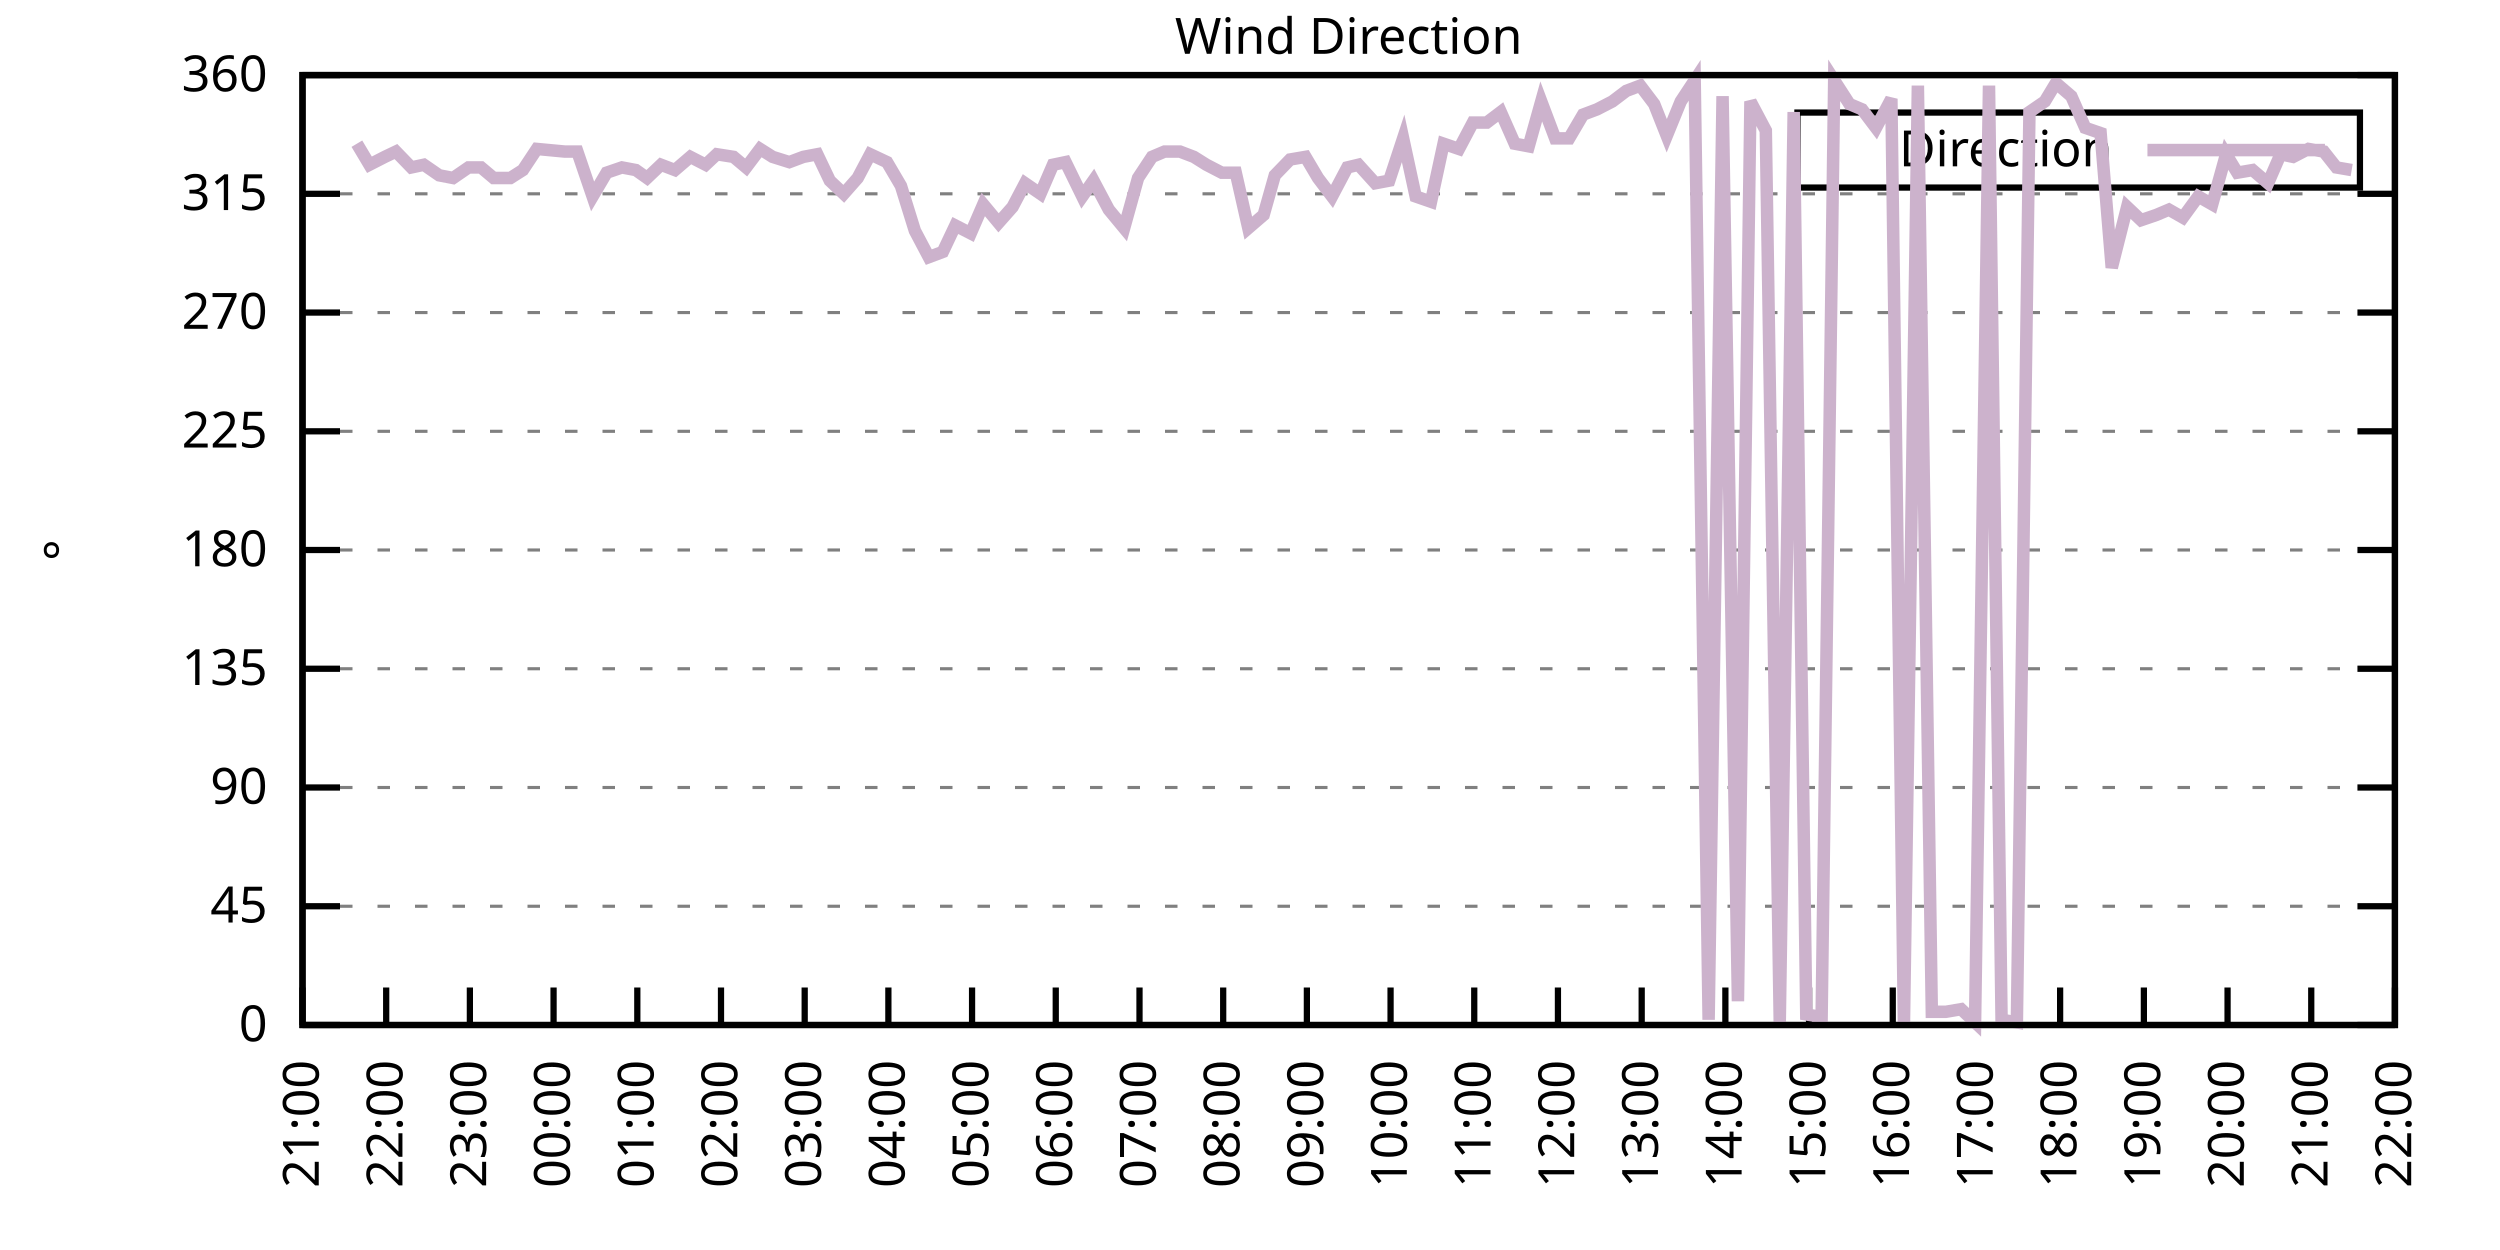
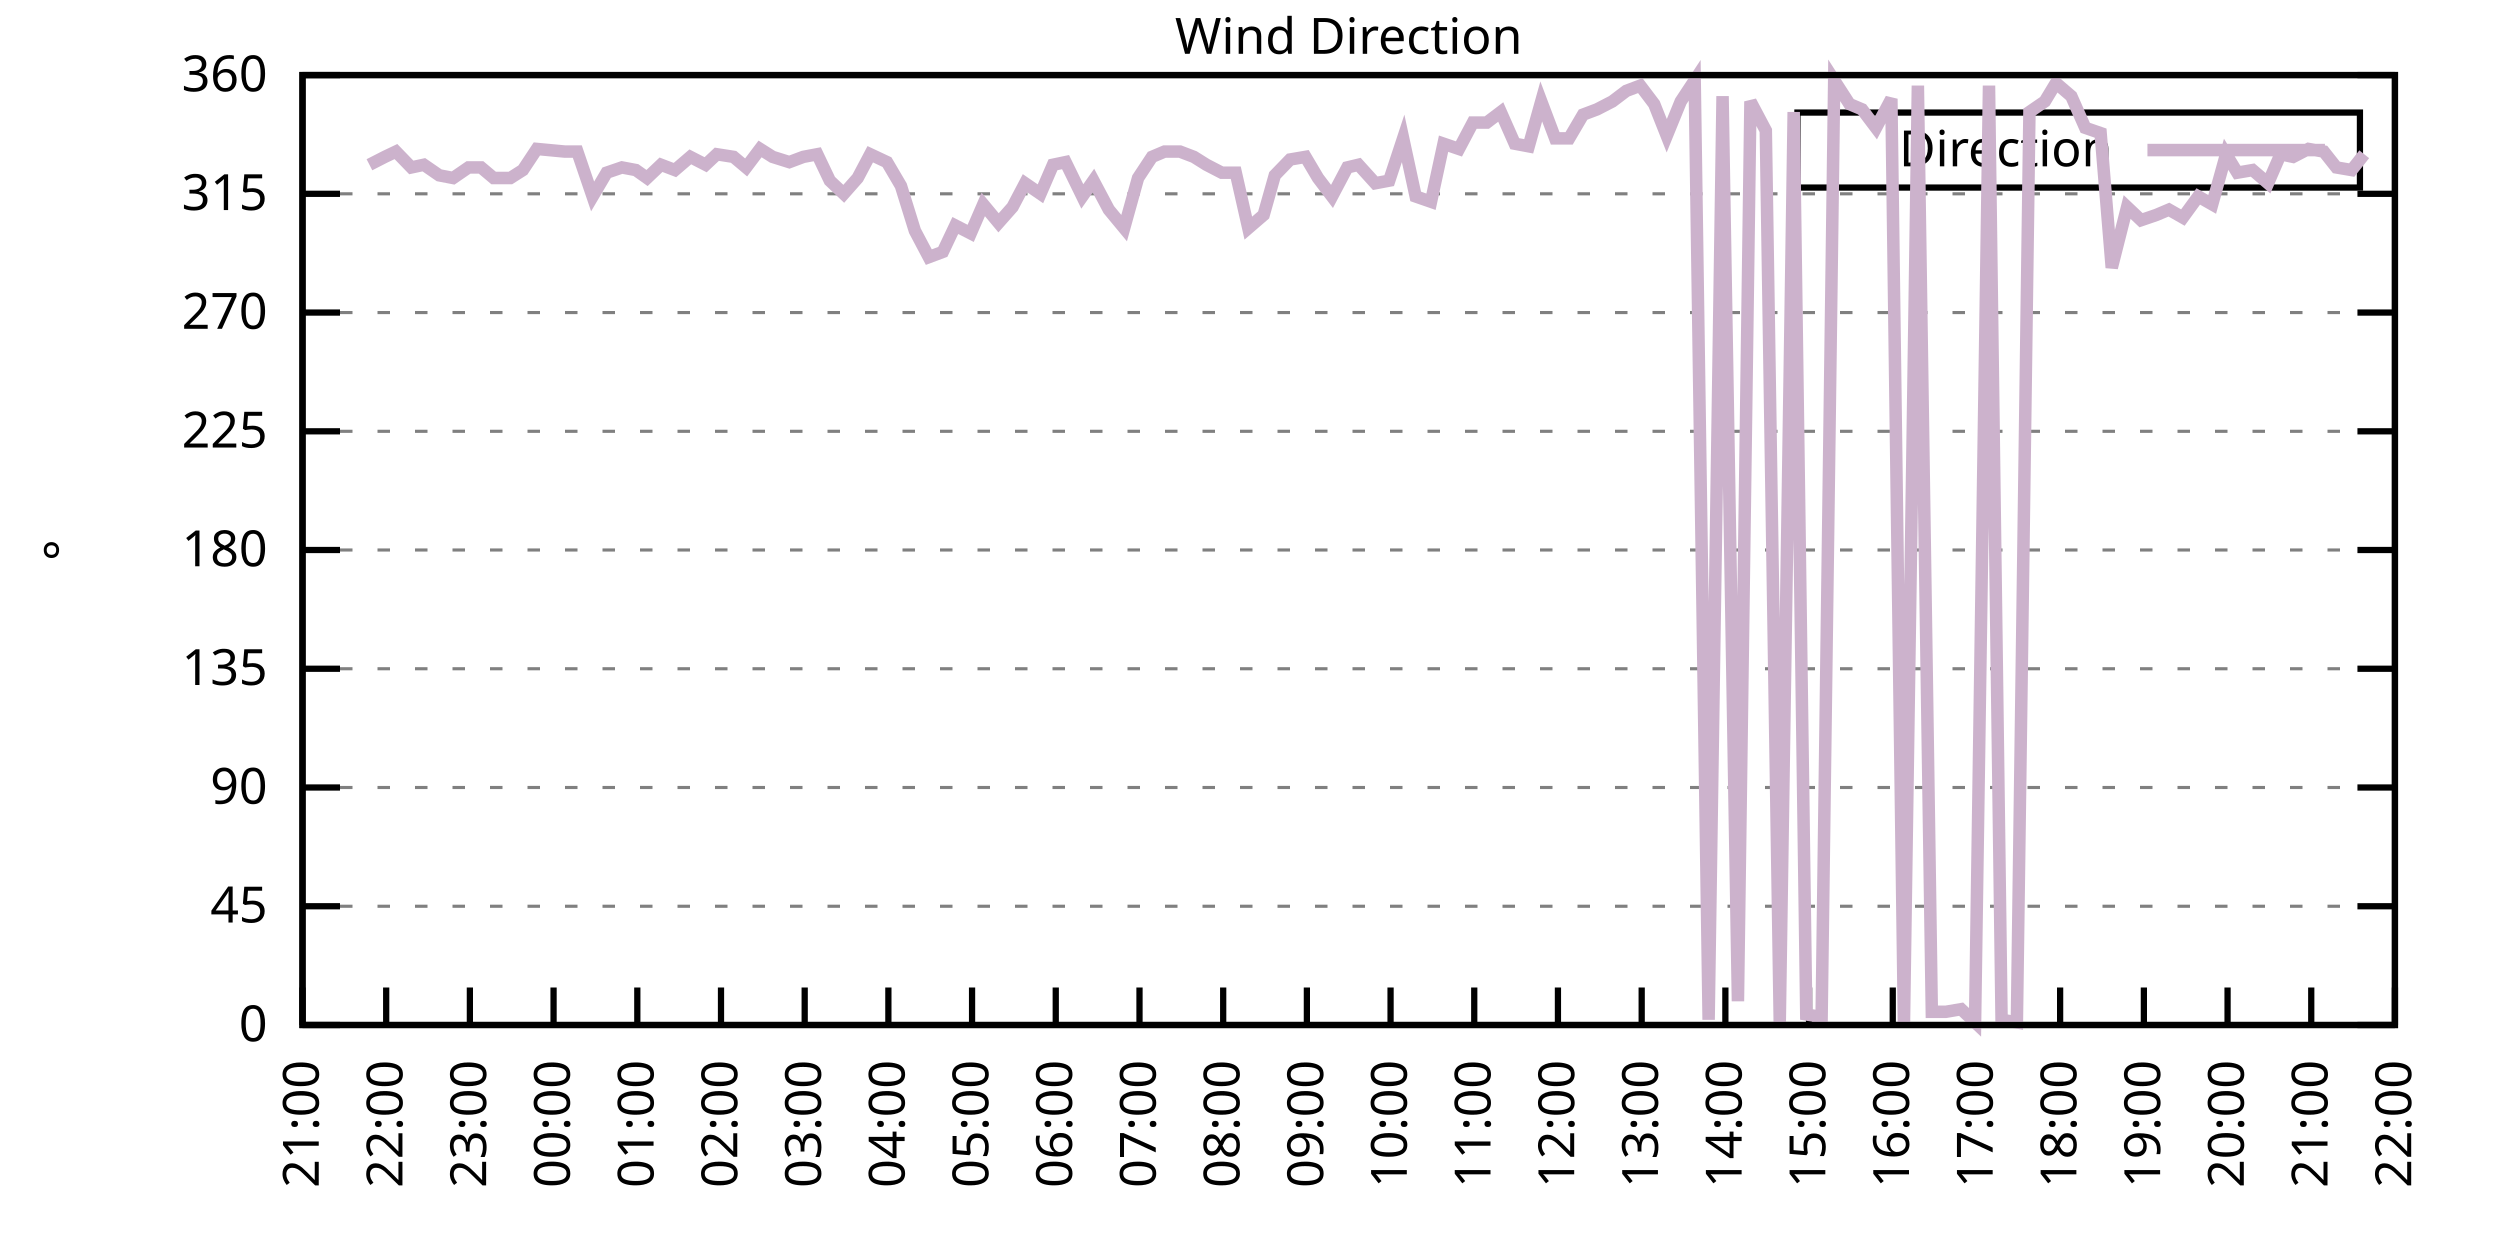
<svg xmlns="http://www.w3.org/2000/svg" xmlns:xlink="http://www.w3.org/1999/xlink" width="400" height="200" viewBox="0 0 400 200">
  <g id="gnuplot_canvas">
    <rect x="0" y="0" width="400" height="200" fill="none" />
    <defs>
      <circle id="gpDot" r="0.5" stroke-width="0.5" stroke="currentColor" />
      <path id="gpPt0" stroke-width="0.333" stroke="currentColor" d="M-1,0 h2 M0,-1 v2" />
      <path id="gpPt1" stroke-width="0.333" stroke="currentColor" d="M-1,-1 L1,1 M1,-1 L-1,1" />
      <path id="gpPt2" stroke-width="0.333" stroke="currentColor" d="M-1,0 L1,0 M0,-1 L0,1 M-1,-1 L1,1 M-1,1 L1,-1" />
      <rect id="gpPt3" stroke-width="0.333" stroke="currentColor" x="-1" y="-1" width="2" height="2" />
      <rect id="gpPt4" stroke-width="0.333" stroke="currentColor" fill="currentColor" x="-1" y="-1" width="2" height="2" />
      <circle id="gpPt5" stroke-width="0.333" stroke="currentColor" cx="0" cy="0" r="1" />
      <use xlink:href="#gpPt5" id="gpPt6" fill="currentColor" stroke="none" />
      <path id="gpPt7" stroke-width="0.333" stroke="currentColor" d="M0,-1.33 L-1.33,0.67 L1.33,0.67 z" />
      <use xlink:href="#gpPt7" id="gpPt8" fill="currentColor" stroke="none" />
      <use xlink:href="#gpPt7" id="gpPt9" stroke="currentColor" transform="rotate(180)" />
      <use xlink:href="#gpPt9" id="gpPt10" fill="currentColor" stroke="none" />
      <use xlink:href="#gpPt3" id="gpPt11" stroke="currentColor" transform="rotate(45)" />
      <use xlink:href="#gpPt11" id="gpPt12" fill="currentColor" stroke="none" />
      <path id="gpPt13" stroke-width="0.333" stroke="currentColor" d="M0,1.330 L1.265,0.411 L0.782,-1.067 L-0.782,-1.076 L-1.265,0.411 z" />
      <use xlink:href="#gpPt13" id="gpPt14" fill="currentColor" stroke="none" />
      <filter id="textbox" filterUnits="objectBoundingBox" x="0" y="0" height="1" width="1">
        <feFlood flood-color="white" flood-opacity="1" result="bgnd" />
        <feComposite in="SourceGraphic" in2="bgnd" operator="atop" />
      </filter>
      <filter id="greybox" filterUnits="objectBoundingBox" x="0" y="0" height="1" width="1">
        <feFlood flood-color="lightgrey" flood-opacity="1" result="grey" />
        <feComposite in="SourceGraphic" in2="grey" operator="atop" />
      </filter>
    </defs>
    <g fill="none" color="white" stroke="currentColor" stroke-width="1.00" stroke-linecap="butt" stroke-linejoin="miter">
</g>
    <g fill="none" color="black" stroke="currentColor" stroke-width="1.00" stroke-linecap="butt" stroke-linejoin="miter">
      <g stroke="none" shape-rendering="crispEdges">
        <polygon fill="rgb(255, 255, 255)" points="48.40,164.00 383.18,164.00 383.18,12.02 48.40,12.02 " />
      </g>
    </g>
    <g fill="none" color="black" stroke="currentColor" stroke-width="1.00" stroke-linecap="butt" stroke-linejoin="miter">
</g>
    <g fill="none" color="black" stroke="black" stroke-width="0.50" stroke-linecap="butt" stroke-linejoin="miter">
</g>
    <g fill="none" color="gray" stroke="currentColor" stroke-width="0.50" stroke-linecap="butt" stroke-linejoin="miter">
      <path stroke="gray" stroke-dasharray="2,4" class="gridline" d="M48.40,164.00 L383.19,164.00  " />
    </g>
    <g fill="none" color="gray" stroke="gray" stroke-width="1.00" stroke-linecap="butt" stroke-linejoin="miter">
</g>
    <g fill="none" color="black" stroke="currentColor" stroke-width="1.00" stroke-linecap="butt" stroke-linejoin="miter">
      <path stroke="black" d="M48.40,164.00 L54.40,164.00 M383.19,164.00 L377.19,164.00  " />
      <g transform="translate(42.80,166.60)" stroke="none" fill="black" font-family="Sans" font-size="8.00" text-anchor="end">
        <text>
          <tspan font-family="Sans"> 0</tspan>
        </text>
      </g>
    </g>
    <g fill="none" color="black" stroke="currentColor" stroke-width="1.00" stroke-linecap="butt" stroke-linejoin="miter">
</g>
    <g fill="none" color="black" stroke="black" stroke-width="0.50" stroke-linecap="butt" stroke-linejoin="miter">
</g>
    <g fill="none" color="gray" stroke="currentColor" stroke-width="0.50" stroke-linecap="butt" stroke-linejoin="miter">
      <path stroke="gray" stroke-dasharray="2,4" class="gridline" d="M48.40,145.00 L383.19,145.00  " />
    </g>
    <g fill="none" color="gray" stroke="gray" stroke-width="1.00" stroke-linecap="butt" stroke-linejoin="miter">
</g>
    <g fill="none" color="black" stroke="currentColor" stroke-width="1.00" stroke-linecap="butt" stroke-linejoin="miter">
      <path stroke="black" d="M48.40,145.00 L54.40,145.00 M383.19,145.00 L377.19,145.00  " />
      <g transform="translate(42.80,147.60)" stroke="none" fill="black" font-family="Sans" font-size="8.00" text-anchor="end">
        <text>
          <tspan font-family="Sans"> 45</tspan>
        </text>
      </g>
    </g>
    <g fill="none" color="black" stroke="currentColor" stroke-width="1.00" stroke-linecap="butt" stroke-linejoin="miter">
</g>
    <g fill="none" color="black" stroke="black" stroke-width="0.50" stroke-linecap="butt" stroke-linejoin="miter">
</g>
    <g fill="none" color="gray" stroke="currentColor" stroke-width="0.50" stroke-linecap="butt" stroke-linejoin="miter">
      <path stroke="gray" stroke-dasharray="2,4" class="gridline" d="M48.40,126.00 L383.19,126.00  " />
    </g>
    <g fill="none" color="gray" stroke="gray" stroke-width="1.00" stroke-linecap="butt" stroke-linejoin="miter">
</g>
    <g fill="none" color="black" stroke="currentColor" stroke-width="1.00" stroke-linecap="butt" stroke-linejoin="miter">
      <path stroke="black" d="M48.40,126.00 L54.40,126.00 M383.19,126.00 L377.19,126.00  " />
      <g transform="translate(42.80,128.60)" stroke="none" fill="black" font-family="Sans" font-size="8.00" text-anchor="end">
        <text>
          <tspan font-family="Sans"> 90</tspan>
        </text>
      </g>
    </g>
    <g fill="none" color="black" stroke="currentColor" stroke-width="1.00" stroke-linecap="butt" stroke-linejoin="miter">
</g>
    <g fill="none" color="black" stroke="black" stroke-width="0.50" stroke-linecap="butt" stroke-linejoin="miter">
</g>
    <g fill="none" color="gray" stroke="currentColor" stroke-width="0.50" stroke-linecap="butt" stroke-linejoin="miter">
      <path stroke="gray" stroke-dasharray="2,4" class="gridline" d="M48.40,107.00 L383.19,107.00  " />
    </g>
    <g fill="none" color="gray" stroke="gray" stroke-width="1.00" stroke-linecap="butt" stroke-linejoin="miter">
</g>
    <g fill="none" color="black" stroke="currentColor" stroke-width="1.00" stroke-linecap="butt" stroke-linejoin="miter">
      <path stroke="black" d="M48.40,107.00 L54.40,107.00 M383.19,107.00 L377.19,107.00  " />
      <g transform="translate(42.80,109.60)" stroke="none" fill="black" font-family="Sans" font-size="8.00" text-anchor="end">
        <text>
          <tspan font-family="Sans"> 135</tspan>
        </text>
      </g>
    </g>
    <g fill="none" color="black" stroke="currentColor" stroke-width="1.00" stroke-linecap="butt" stroke-linejoin="miter">
</g>
    <g fill="none" color="black" stroke="black" stroke-width="0.50" stroke-linecap="butt" stroke-linejoin="miter">
</g>
    <g fill="none" color="gray" stroke="currentColor" stroke-width="0.50" stroke-linecap="butt" stroke-linejoin="miter">
      <path stroke="gray" stroke-dasharray="2,4" class="gridline" d="M48.40,88.00 L383.19,88.00  " />
    </g>
    <g fill="none" color="gray" stroke="gray" stroke-width="1.00" stroke-linecap="butt" stroke-linejoin="miter">
</g>
    <g fill="none" color="black" stroke="currentColor" stroke-width="1.00" stroke-linecap="butt" stroke-linejoin="miter">
      <path stroke="black" d="M48.40,88.00 L54.40,88.00 M383.19,88.00 L377.19,88.00  " />
      <g transform="translate(42.80,90.60)" stroke="none" fill="black" font-family="Sans" font-size="8.00" text-anchor="end">
        <text>
          <tspan font-family="Sans"> 180</tspan>
        </text>
      </g>
    </g>
    <g fill="none" color="black" stroke="currentColor" stroke-width="1.00" stroke-linecap="butt" stroke-linejoin="miter">
</g>
    <g fill="none" color="black" stroke="black" stroke-width="0.50" stroke-linecap="butt" stroke-linejoin="miter">
</g>
    <g fill="none" color="gray" stroke="currentColor" stroke-width="0.50" stroke-linecap="butt" stroke-linejoin="miter">
      <path stroke="gray" stroke-dasharray="2,4" class="gridline" d="M48.40,69.01 L383.19,69.01  " />
    </g>
    <g fill="none" color="gray" stroke="gray" stroke-width="1.00" stroke-linecap="butt" stroke-linejoin="miter">
</g>
    <g fill="none" color="black" stroke="currentColor" stroke-width="1.00" stroke-linecap="butt" stroke-linejoin="miter">
      <path stroke="black" d="M48.40,69.01 L54.40,69.01 M383.19,69.01 L377.19,69.01  " />
      <g transform="translate(42.80,71.61)" stroke="none" fill="black" font-family="Sans" font-size="8.00" text-anchor="end">
        <text>
          <tspan font-family="Sans"> 225</tspan>
        </text>
      </g>
    </g>
    <g fill="none" color="black" stroke="currentColor" stroke-width="1.00" stroke-linecap="butt" stroke-linejoin="miter">
</g>
    <g fill="none" color="black" stroke="black" stroke-width="0.50" stroke-linecap="butt" stroke-linejoin="miter">
</g>
    <g fill="none" color="gray" stroke="currentColor" stroke-width="0.50" stroke-linecap="butt" stroke-linejoin="miter">
      <path stroke="gray" stroke-dasharray="2,4" class="gridline" d="M48.40,50.01 L383.19,50.01  " />
    </g>
    <g fill="none" color="gray" stroke="gray" stroke-width="1.00" stroke-linecap="butt" stroke-linejoin="miter">
</g>
    <g fill="none" color="black" stroke="currentColor" stroke-width="1.00" stroke-linecap="butt" stroke-linejoin="miter">
      <path stroke="black" d="M48.40,50.01 L54.40,50.01 M383.19,50.01 L377.19,50.01  " />
      <g transform="translate(42.80,52.61)" stroke="none" fill="black" font-family="Sans" font-size="8.00" text-anchor="end">
        <text>
          <tspan font-family="Sans"> 270</tspan>
        </text>
      </g>
    </g>
    <g fill="none" color="black" stroke="currentColor" stroke-width="1.00" stroke-linecap="butt" stroke-linejoin="miter">
</g>
    <g fill="none" color="black" stroke="black" stroke-width="0.50" stroke-linecap="butt" stroke-linejoin="miter">
</g>
    <g fill="none" color="gray" stroke="currentColor" stroke-width="0.50" stroke-linecap="butt" stroke-linejoin="miter">
      <path stroke="gray" stroke-dasharray="2,4" class="gridline" d="M48.40,31.01 L383.19,31.01  " />
    </g>
    <g fill="none" color="gray" stroke="gray" stroke-width="1.00" stroke-linecap="butt" stroke-linejoin="miter">
</g>
    <g fill="none" color="black" stroke="currentColor" stroke-width="1.00" stroke-linecap="butt" stroke-linejoin="miter">
      <path stroke="black" d="M48.40,31.01 L54.40,31.01 M383.19,31.01 L377.19,31.01  " />
      <g transform="translate(42.80,33.61)" stroke="none" fill="black" font-family="Sans" font-size="8.00" text-anchor="end">
        <text>
          <tspan font-family="Sans"> 315</tspan>
        </text>
      </g>
    </g>
    <g fill="none" color="black" stroke="currentColor" stroke-width="1.00" stroke-linecap="butt" stroke-linejoin="miter">
</g>
    <g fill="none" color="black" stroke="black" stroke-width="0.50" stroke-linecap="butt" stroke-linejoin="miter">
</g>
    <g fill="none" color="gray" stroke="currentColor" stroke-width="0.50" stroke-linecap="butt" stroke-linejoin="miter">
      <path stroke="gray" stroke-dasharray="2,4" class="gridline" d="M48.40,12.01 L383.19,12.01  " />
    </g>
    <g fill="none" color="gray" stroke="gray" stroke-width="1.00" stroke-linecap="butt" stroke-linejoin="miter">
</g>
    <g fill="none" color="black" stroke="currentColor" stroke-width="1.00" stroke-linecap="butt" stroke-linejoin="miter">
      <path stroke="black" d="M48.40,12.01 L54.40,12.01 M383.19,12.01 L377.19,12.01  " />
      <g transform="translate(42.80,14.61)" stroke="none" fill="black" font-family="Sans" font-size="8.00" text-anchor="end">
        <text>
          <tspan font-family="Sans"> 360</tspan>
        </text>
      </g>
    </g>
    <g fill="none" color="black" stroke="currentColor" stroke-width="1.00" stroke-linecap="butt" stroke-linejoin="miter">
      <path stroke="black" d="M48.40,164.00 L48.40,158.00  " />
      <g transform="translate(51.00,169.60) rotate(270.00)" stroke="none" fill="black" font-family="Sans" font-size="8.00" text-anchor="end">
        <text>
          <tspan font-family="Sans">21:00</tspan>
        </text>
      </g>
    </g>
    <g fill="none" color="black" stroke="currentColor" stroke-width="1.00" stroke-linecap="butt" stroke-linejoin="miter">
      <path stroke="black" d="M61.79,164.00 L61.79,158.00  " />
      <g transform="translate(64.39,169.60) rotate(270.00)" stroke="none" fill="black" font-family="Sans" font-size="8.00" text-anchor="end">
        <text>
          <tspan font-family="Sans">22:00</tspan>
        </text>
      </g>
    </g>
    <g fill="none" color="black" stroke="currentColor" stroke-width="1.00" stroke-linecap="butt" stroke-linejoin="miter">
      <path stroke="black" d="M75.18,164.00 L75.18,158.00  " />
      <g transform="translate(77.78,169.60) rotate(270.00)" stroke="none" fill="black" font-family="Sans" font-size="8.00" text-anchor="end">
        <text>
          <tspan font-family="Sans">23:00</tspan>
        </text>
      </g>
    </g>
    <g fill="none" color="black" stroke="currentColor" stroke-width="1.00" stroke-linecap="butt" stroke-linejoin="miter">
      <path stroke="black" d="M88.57,164.00 L88.57,158.00  " />
      <g transform="translate(91.17,169.60) rotate(270.00)" stroke="none" fill="black" font-family="Sans" font-size="8.00" text-anchor="end">
        <text>
          <tspan font-family="Sans">00:00</tspan>
        </text>
      </g>
    </g>
    <g fill="none" color="black" stroke="currentColor" stroke-width="1.00" stroke-linecap="butt" stroke-linejoin="miter">
      <path stroke="black" d="M101.97,164.00 L101.97,158.00  " />
      <g transform="translate(104.57,169.60) rotate(270.00)" stroke="none" fill="black" font-family="Sans" font-size="8.00" text-anchor="end">
        <text>
          <tspan font-family="Sans">01:00</tspan>
        </text>
      </g>
    </g>
    <g fill="none" color="black" stroke="currentColor" stroke-width="1.00" stroke-linecap="butt" stroke-linejoin="miter">
      <path stroke="black" d="M115.36,164.00 L115.36,158.00  " />
      <g transform="translate(117.96,169.60) rotate(270.00)" stroke="none" fill="black" font-family="Sans" font-size="8.00" text-anchor="end">
        <text>
          <tspan font-family="Sans">02:00</tspan>
        </text>
      </g>
    </g>
    <g fill="none" color="black" stroke="currentColor" stroke-width="1.00" stroke-linecap="butt" stroke-linejoin="miter">
      <path stroke="black" d="M128.75,164.00 L128.75,158.00  " />
      <g transform="translate(131.35,169.60) rotate(270.00)" stroke="none" fill="black" font-family="Sans" font-size="8.00" text-anchor="end">
        <text>
          <tspan font-family="Sans">03:00</tspan>
        </text>
      </g>
    </g>
    <g fill="none" color="black" stroke="currentColor" stroke-width="1.00" stroke-linecap="butt" stroke-linejoin="miter">
      <path stroke="black" d="M142.14,164.00 L142.14,158.00  " />
      <g transform="translate(144.74,169.60) rotate(270.00)" stroke="none" fill="black" font-family="Sans" font-size="8.00" text-anchor="end">
        <text>
          <tspan font-family="Sans">04:00</tspan>
        </text>
      </g>
    </g>
    <g fill="none" color="black" stroke="currentColor" stroke-width="1.00" stroke-linecap="butt" stroke-linejoin="miter">
      <path stroke="black" d="M155.53,164.00 L155.53,158.00  " />
      <g transform="translate(158.13,169.60) rotate(270.00)" stroke="none" fill="black" font-family="Sans" font-size="8.00" text-anchor="end">
        <text>
          <tspan font-family="Sans">05:00</tspan>
        </text>
      </g>
    </g>
    <g fill="none" color="black" stroke="currentColor" stroke-width="1.00" stroke-linecap="butt" stroke-linejoin="miter">
      <path stroke="black" d="M168.92,164.00 L168.92,158.00  " />
      <g transform="translate(171.52,169.60) rotate(270.00)" stroke="none" fill="black" font-family="Sans" font-size="8.00" text-anchor="end">
        <text>
          <tspan font-family="Sans">06:00</tspan>
        </text>
      </g>
    </g>
    <g fill="none" color="black" stroke="currentColor" stroke-width="1.00" stroke-linecap="butt" stroke-linejoin="miter">
      <path stroke="black" d="M182.32,164.00 L182.32,158.00  " />
      <g transform="translate(184.92,169.60) rotate(270.00)" stroke="none" fill="black" font-family="Sans" font-size="8.00" text-anchor="end">
        <text>
          <tspan font-family="Sans">07:00</tspan>
        </text>
      </g>
    </g>
    <g fill="none" color="black" stroke="currentColor" stroke-width="1.00" stroke-linecap="butt" stroke-linejoin="miter">
      <path stroke="black" d="M195.71,164.00 L195.71,158.00  " />
      <g transform="translate(198.31,169.60) rotate(270.00)" stroke="none" fill="black" font-family="Sans" font-size="8.00" text-anchor="end">
        <text>
          <tspan font-family="Sans">08:00</tspan>
        </text>
      </g>
    </g>
    <g fill="none" color="black" stroke="currentColor" stroke-width="1.00" stroke-linecap="butt" stroke-linejoin="miter">
      <path stroke="black" d="M209.10,164.00 L209.10,158.00  " />
      <g transform="translate(211.70,169.60) rotate(270.00)" stroke="none" fill="black" font-family="Sans" font-size="8.00" text-anchor="end">
        <text>
          <tspan font-family="Sans">09:00</tspan>
        </text>
      </g>
    </g>
    <g fill="none" color="black" stroke="currentColor" stroke-width="1.00" stroke-linecap="butt" stroke-linejoin="miter">
      <path stroke="black" d="M222.49,164.00 L222.49,158.00  " />
      <g transform="translate(225.09,169.60) rotate(270.00)" stroke="none" fill="black" font-family="Sans" font-size="8.00" text-anchor="end">
        <text>
          <tspan font-family="Sans">10:00</tspan>
        </text>
      </g>
    </g>
    <g fill="none" color="black" stroke="currentColor" stroke-width="1.00" stroke-linecap="butt" stroke-linejoin="miter">
      <path stroke="black" d="M235.88,164.00 L235.88,158.00  " />
      <g transform="translate(238.48,169.60) rotate(270.00)" stroke="none" fill="black" font-family="Sans" font-size="8.00" text-anchor="end">
        <text>
          <tspan font-family="Sans">11:00</tspan>
        </text>
      </g>
    </g>
    <g fill="none" color="black" stroke="currentColor" stroke-width="1.00" stroke-linecap="butt" stroke-linejoin="miter">
      <path stroke="black" d="M249.27,164.00 L249.27,158.00  " />
      <g transform="translate(251.87,169.60) rotate(270.00)" stroke="none" fill="black" font-family="Sans" font-size="8.00" text-anchor="end">
        <text>
          <tspan font-family="Sans">12:00</tspan>
        </text>
      </g>
    </g>
    <g fill="none" color="black" stroke="currentColor" stroke-width="1.00" stroke-linecap="butt" stroke-linejoin="miter">
      <path stroke="black" d="M262.67,164.00 L262.67,158.00  " />
      <g transform="translate(265.27,169.60) rotate(270.00)" stroke="none" fill="black" font-family="Sans" font-size="8.00" text-anchor="end">
        <text>
          <tspan font-family="Sans">13:00</tspan>
        </text>
      </g>
    </g>
    <g fill="none" color="black" stroke="currentColor" stroke-width="1.00" stroke-linecap="butt" stroke-linejoin="miter">
      <path stroke="black" d="M276.06,164.00 L276.06,158.00  " />
      <g transform="translate(278.66,169.60) rotate(270.00)" stroke="none" fill="black" font-family="Sans" font-size="8.00" text-anchor="end">
        <text>
          <tspan font-family="Sans">14:00</tspan>
        </text>
      </g>
    </g>
    <g fill="none" color="black" stroke="currentColor" stroke-width="1.00" stroke-linecap="butt" stroke-linejoin="miter">
      <path stroke="black" d="M289.45,164.00 L289.45,158.00  " />
      <g transform="translate(292.05,169.60) rotate(270.00)" stroke="none" fill="black" font-family="Sans" font-size="8.00" text-anchor="end">
        <text>
          <tspan font-family="Sans">15:00</tspan>
        </text>
      </g>
    </g>
    <g fill="none" color="black" stroke="currentColor" stroke-width="1.00" stroke-linecap="butt" stroke-linejoin="miter">
      <path stroke="black" d="M302.84,164.00 L302.84,158.00  " />
      <g transform="translate(305.44,169.60) rotate(270.00)" stroke="none" fill="black" font-family="Sans" font-size="8.00" text-anchor="end">
        <text>
          <tspan font-family="Sans">16:00</tspan>
        </text>
      </g>
    </g>
    <g fill="none" color="black" stroke="currentColor" stroke-width="1.00" stroke-linecap="butt" stroke-linejoin="miter">
      <path stroke="black" d="M316.23,164.00 L316.23,158.00  " />
      <g transform="translate(318.83,169.60) rotate(270.00)" stroke="none" fill="black" font-family="Sans" font-size="8.00" text-anchor="end">
        <text>
          <tspan font-family="Sans">17:00</tspan>
        </text>
      </g>
    </g>
    <g fill="none" color="black" stroke="currentColor" stroke-width="1.00" stroke-linecap="butt" stroke-linejoin="miter">
      <path stroke="black" d="M329.62,164.00 L329.62,158.00  " />
      <g transform="translate(332.22,169.60) rotate(270.00)" stroke="none" fill="black" font-family="Sans" font-size="8.00" text-anchor="end">
        <text>
          <tspan font-family="Sans">18:00</tspan>
        </text>
      </g>
    </g>
    <g fill="none" color="black" stroke="currentColor" stroke-width="1.00" stroke-linecap="butt" stroke-linejoin="miter">
      <path stroke="black" d="M343.02,164.00 L343.02,158.00  " />
      <g transform="translate(345.62,169.60) rotate(270.00)" stroke="none" fill="black" font-family="Sans" font-size="8.00" text-anchor="end">
        <text>
          <tspan font-family="Sans">19:00</tspan>
        </text>
      </g>
    </g>
    <g fill="none" color="black" stroke="currentColor" stroke-width="1.00" stroke-linecap="butt" stroke-linejoin="miter">
      <path stroke="black" d="M356.41,164.00 L356.41,158.00  " />
      <g transform="translate(359.01,169.60) rotate(270.00)" stroke="none" fill="black" font-family="Sans" font-size="8.00" text-anchor="end">
        <text>
          <tspan font-family="Sans">20:00</tspan>
        </text>
      </g>
    </g>
    <g fill="none" color="black" stroke="currentColor" stroke-width="1.00" stroke-linecap="butt" stroke-linejoin="miter">
      <path stroke="black" d="M369.80,164.00 L369.80,158.00  " />
      <g transform="translate(372.40,169.60) rotate(270.00)" stroke="none" fill="black" font-family="Sans" font-size="8.00" text-anchor="end">
        <text>
          <tspan font-family="Sans">21:00</tspan>
        </text>
      </g>
    </g>
    <g fill="none" color="black" stroke="currentColor" stroke-width="1.00" stroke-linecap="butt" stroke-linejoin="miter">
      <path stroke="black" d="M383.19,164.00 L383.19,158.00  " />
      <g transform="translate(385.79,169.60) rotate(270.00)" stroke="none" fill="black" font-family="Sans" font-size="8.00" text-anchor="end">
        <text>
          <tspan font-family="Sans">22:00</tspan>
        </text>
      </g>
    </g>
    <g fill="none" color="black" stroke="currentColor" stroke-width="1.00" stroke-linecap="butt" stroke-linejoin="miter">
</g>
    <g fill="none" color="black" stroke="currentColor" stroke-width="1.00" stroke-linecap="butt" stroke-linejoin="miter">
      <path stroke="black" d="M48.40,12.01 L48.40,164.00 L383.19,164.00 L383.19,12.01 L48.40,12.01 Z  " />
    </g>
    <g fill="none" color="black" stroke="currentColor" stroke-width="1.00" stroke-linecap="butt" stroke-linejoin="miter">
</g>
    <g fill="none" color="black" stroke="currentColor" stroke-width="1.00" stroke-linecap="butt" stroke-linejoin="miter">
      <path stroke="black" d="M287.59,30.01 L287.59,18.01 L377.59,18.01 L377.59,30.01 L287.59,30.01 Z  " />
    </g>
    <g id="Wind_direction_plot_1">
      <g fill="none" color="white" stroke="black" stroke-width="2.00" stroke-linecap="butt" stroke-linejoin="miter">
</g>
      <g fill="none" color="black" stroke="currentColor" stroke-width="2.00" stroke-linecap="butt" stroke-linejoin="miter">
        <g transform="translate(337.99,26.61)" stroke="none" fill="black" font-family="Sans" font-size="8.00" text-anchor="end">
          <text>
            <tspan font-family="Sans">Direction</tspan>
          </text>
        </g>
      </g>
      <g fill="none" color="black" stroke="currentColor" stroke-width="2.00" stroke-linecap="butt" stroke-linejoin="miter">
-         <path stroke="rgb(204, 178, 204)" d="M343.59,24.01 L371.99,24.01 M57.10,22.99 L59.11,26.36 L61.57,25.10 L63.35,24.25 L65.81,26.79 L67.82,26.36   L70.27,28.05 L72.50,28.48 L74.96,26.79 L76.97,26.79 L78.98,28.48 L81.66,28.48 L83.66,27.21 L85.90,23.83   L90.36,24.25 L92.37,24.25 L94.82,31.43 L97.06,27.63 L99.51,26.79 L101.74,27.21 L103.53,28.48 L105.76,26.36   L107.99,27.21 L110.45,25.10 L112.90,26.36 L114.69,24.68 L117.37,25.10 L119.38,26.79 L121.61,23.83 L123.62,25.10   L126.29,25.94 L128.53,25.10 L130.76,24.68 L132.77,28.90 L135.00,31.01 L137.23,28.48 L139.24,24.68 L141.92,25.94   L144.15,29.74 L146.38,36.92 L148.61,41.14 L150.85,40.30 L152.85,36.08 L155.31,37.34 L157.32,32.70 L159.77,35.65   L162.01,33.12 L164.01,29.32 L166.47,31.01 L168.48,26.36 L170.49,25.94 L173.17,31.43 L174.95,28.90 L177.41,33.54   L179.86,36.50 L182.09,28.48 L184.32,25.10 L186.33,24.25 L188.79,24.25 L191.02,25.10 L193.03,26.36 L195.48,27.63   L197.72,27.63 L199.73,36.50 L202.18,34.39 L203.97,28.05 L206.42,25.52 L208.88,25.10 L210.88,28.48 L213.12,31.43   L215.57,26.79 L217.36,26.36 L220.04,29.32 L222.27,28.90 L224.50,22.14 L226.51,31.43 L228.96,32.28 L230.97,22.99   L233.43,23.83 L235.66,19.61 L237.89,19.61 L240.12,17.92 L242.36,22.99 L244.59,23.41 L246.60,16.23 L248.83,22.14   L251.06,22.14 L253.29,18.34 L255.52,17.50 L257.98,16.23 L260.21,14.54 L262.44,13.70 L264.67,16.65 L266.68,21.72   L268.92,16.23 L271.15,12.85 L273.38,163.16 L275.61,15.39 L278.07,160.20 L280.07,16.23 L282.53,20.88 L284.76,163.58   L286.99,17.92 L289.00,162.31 L291.46,162.73 L293.47,12.85 L295.92,16.65 L297.93,17.50 L300.16,20.45 L302.62,15.81   L304.63,164.00 L306.86,13.70 L309.09,161.89 L311.32,161.89 L313.78,161.47 L316.01,163.58 L318.24,13.70 L320.25,163.16   L322.70,163.58 L324.71,17.92 L327.17,16.23 L328.95,13.28 L331.41,15.39 L333.64,20.45 L336.10,21.30 L337.88,42.83   L340.34,33.12 L342.57,35.23 L345.02,34.39 L347.03,33.54 L349.26,34.81 L351.72,31.43 L353.95,32.70 L356.18,24.68   L357.97,27.63 L360.42,27.21 L362.88,29.32 L364.89,24.68 L366.90,25.10 L369.35,23.83 L371.81,24.25 L373.82,26.79   L376.27,27.21  " />
+         <path stroke="rgb(204, 178, 204)" d="M343.59,24.01 L371.99,24.01 M59.11,26.36 L61.57,25.10 L63.35,24.25 L65.81,26.79 L67.82,26.36 L70.27,28.05   L72.50,28.48 L74.96,26.79 L76.97,26.79 L78.98,28.48 L81.66,28.48 L83.66,27.21 L85.90,23.83 L90.36,24.25   L92.37,24.25 L94.82,31.43 L97.06,27.63 L99.51,26.79 L101.74,27.21 L103.53,28.48 L105.76,26.36 L107.99,27.21   L110.45,25.10 L112.90,26.36 L114.69,24.68 L117.37,25.10 L119.38,26.79 L121.61,23.83 L123.62,25.10 L126.29,25.94   L128.53,25.10 L130.76,24.68 L132.77,28.90 L135.00,31.01 L137.23,28.48 L139.24,24.68 L141.92,25.94 L144.15,29.74   L146.38,36.92 L148.61,41.14 L150.85,40.30 L152.85,36.08 L155.31,37.34 L157.32,32.70 L159.77,35.65 L162.01,33.12   L164.01,29.32 L166.47,31.01 L168.48,26.36 L170.49,25.94 L173.17,31.43 L174.95,28.90 L177.41,33.54 L179.86,36.50   L182.09,28.48 L184.32,25.10 L186.33,24.25 L188.79,24.25 L191.02,25.10 L193.03,26.36 L195.48,27.63 L197.72,27.63   L199.73,36.50 L202.18,34.39 L203.97,28.05 L206.42,25.52 L208.88,25.10 L210.88,28.48 L213.12,31.43 L215.57,26.79   L217.36,26.36 L220.04,29.32 L222.27,28.90 L224.50,22.14 L226.51,31.43 L228.96,32.28 L230.97,22.99 L233.43,23.83   L235.66,19.61 L237.89,19.61 L240.12,17.92 L242.36,22.99 L244.59,23.41 L246.60,16.23 L248.83,22.14 L251.06,22.14   L253.29,18.34 L255.52,17.50 L257.98,16.23 L260.21,14.54 L262.44,13.70 L264.67,16.65 L266.68,21.72 L268.92,16.23   L271.15,12.85 L273.38,163.16 L275.61,15.39 L278.07,160.20 L280.07,16.23 L282.53,20.88 L284.76,163.58 L286.99,17.92   L289.00,162.31 L291.46,162.73 L293.47,12.85 L295.92,16.65 L297.93,17.50 L300.16,20.45 L302.62,15.81 L304.63,164.00   L306.86,13.70 L309.09,161.89 L311.32,161.89 L313.78,161.47 L316.01,163.58 L318.24,13.70 L320.25,163.16 L322.70,163.58   L324.71,17.92 L327.17,16.23 L328.95,13.28 L331.41,15.39 L333.64,20.45 L336.10,21.30 L337.88,42.83 L340.34,33.12   L342.57,35.23 L345.02,34.39 L347.03,33.54 L349.26,34.81 L351.72,31.43 L353.95,32.70 L356.18,24.68 L357.97,27.63   L360.42,27.21 L362.88,29.32 L364.89,24.68 L366.90,25.10 L369.35,23.83 L371.81,24.25 L373.82,26.79 L376.27,27.21   L378.28,24.68  " />
      </g>
    </g>
    <g fill="none" color="black" stroke="currentColor" stroke-width="2.00" stroke-linecap="butt" stroke-linejoin="miter">
</g>
    <g fill="none" color="black" stroke="black" stroke-width="1.00" stroke-linecap="butt" stroke-linejoin="miter">
</g>
    <g fill="none" color="black" stroke="currentColor" stroke-width="1.00" stroke-linecap="butt" stroke-linejoin="miter">
      <path stroke="black" d="M48.40,12.01 L48.40,164.00 L383.19,164.00 L383.19,12.01 L48.40,12.01 Z  " />
      <g transform="translate(12.80,88.01) rotate(270.00)" stroke="none" fill="black" font-family="Sans" font-size="8.00" text-anchor="middle">
        <text>
          <tspan font-family="Sans">°</tspan>
        </text>
      </g>
    </g>
    <g fill="none" color="black" stroke="currentColor" stroke-width="1.00" stroke-linecap="butt" stroke-linejoin="miter">
</g>
    <g fill="none" color="black" stroke="currentColor" stroke-width="1.00" stroke-linecap="butt" stroke-linejoin="miter">
      <g transform="translate(215.79,8.61)" stroke="none" fill="black" font-family="Sans" font-size="8.00" text-anchor="middle">
        <text>
          <tspan font-family="Sans">Wind Direction</tspan>
        </text>
      </g>
    </g>
    <g fill="none" color="black" stroke="currentColor" stroke-width="1.00" stroke-linecap="butt" stroke-linejoin="miter">
</g>
  </g>
</svg>
